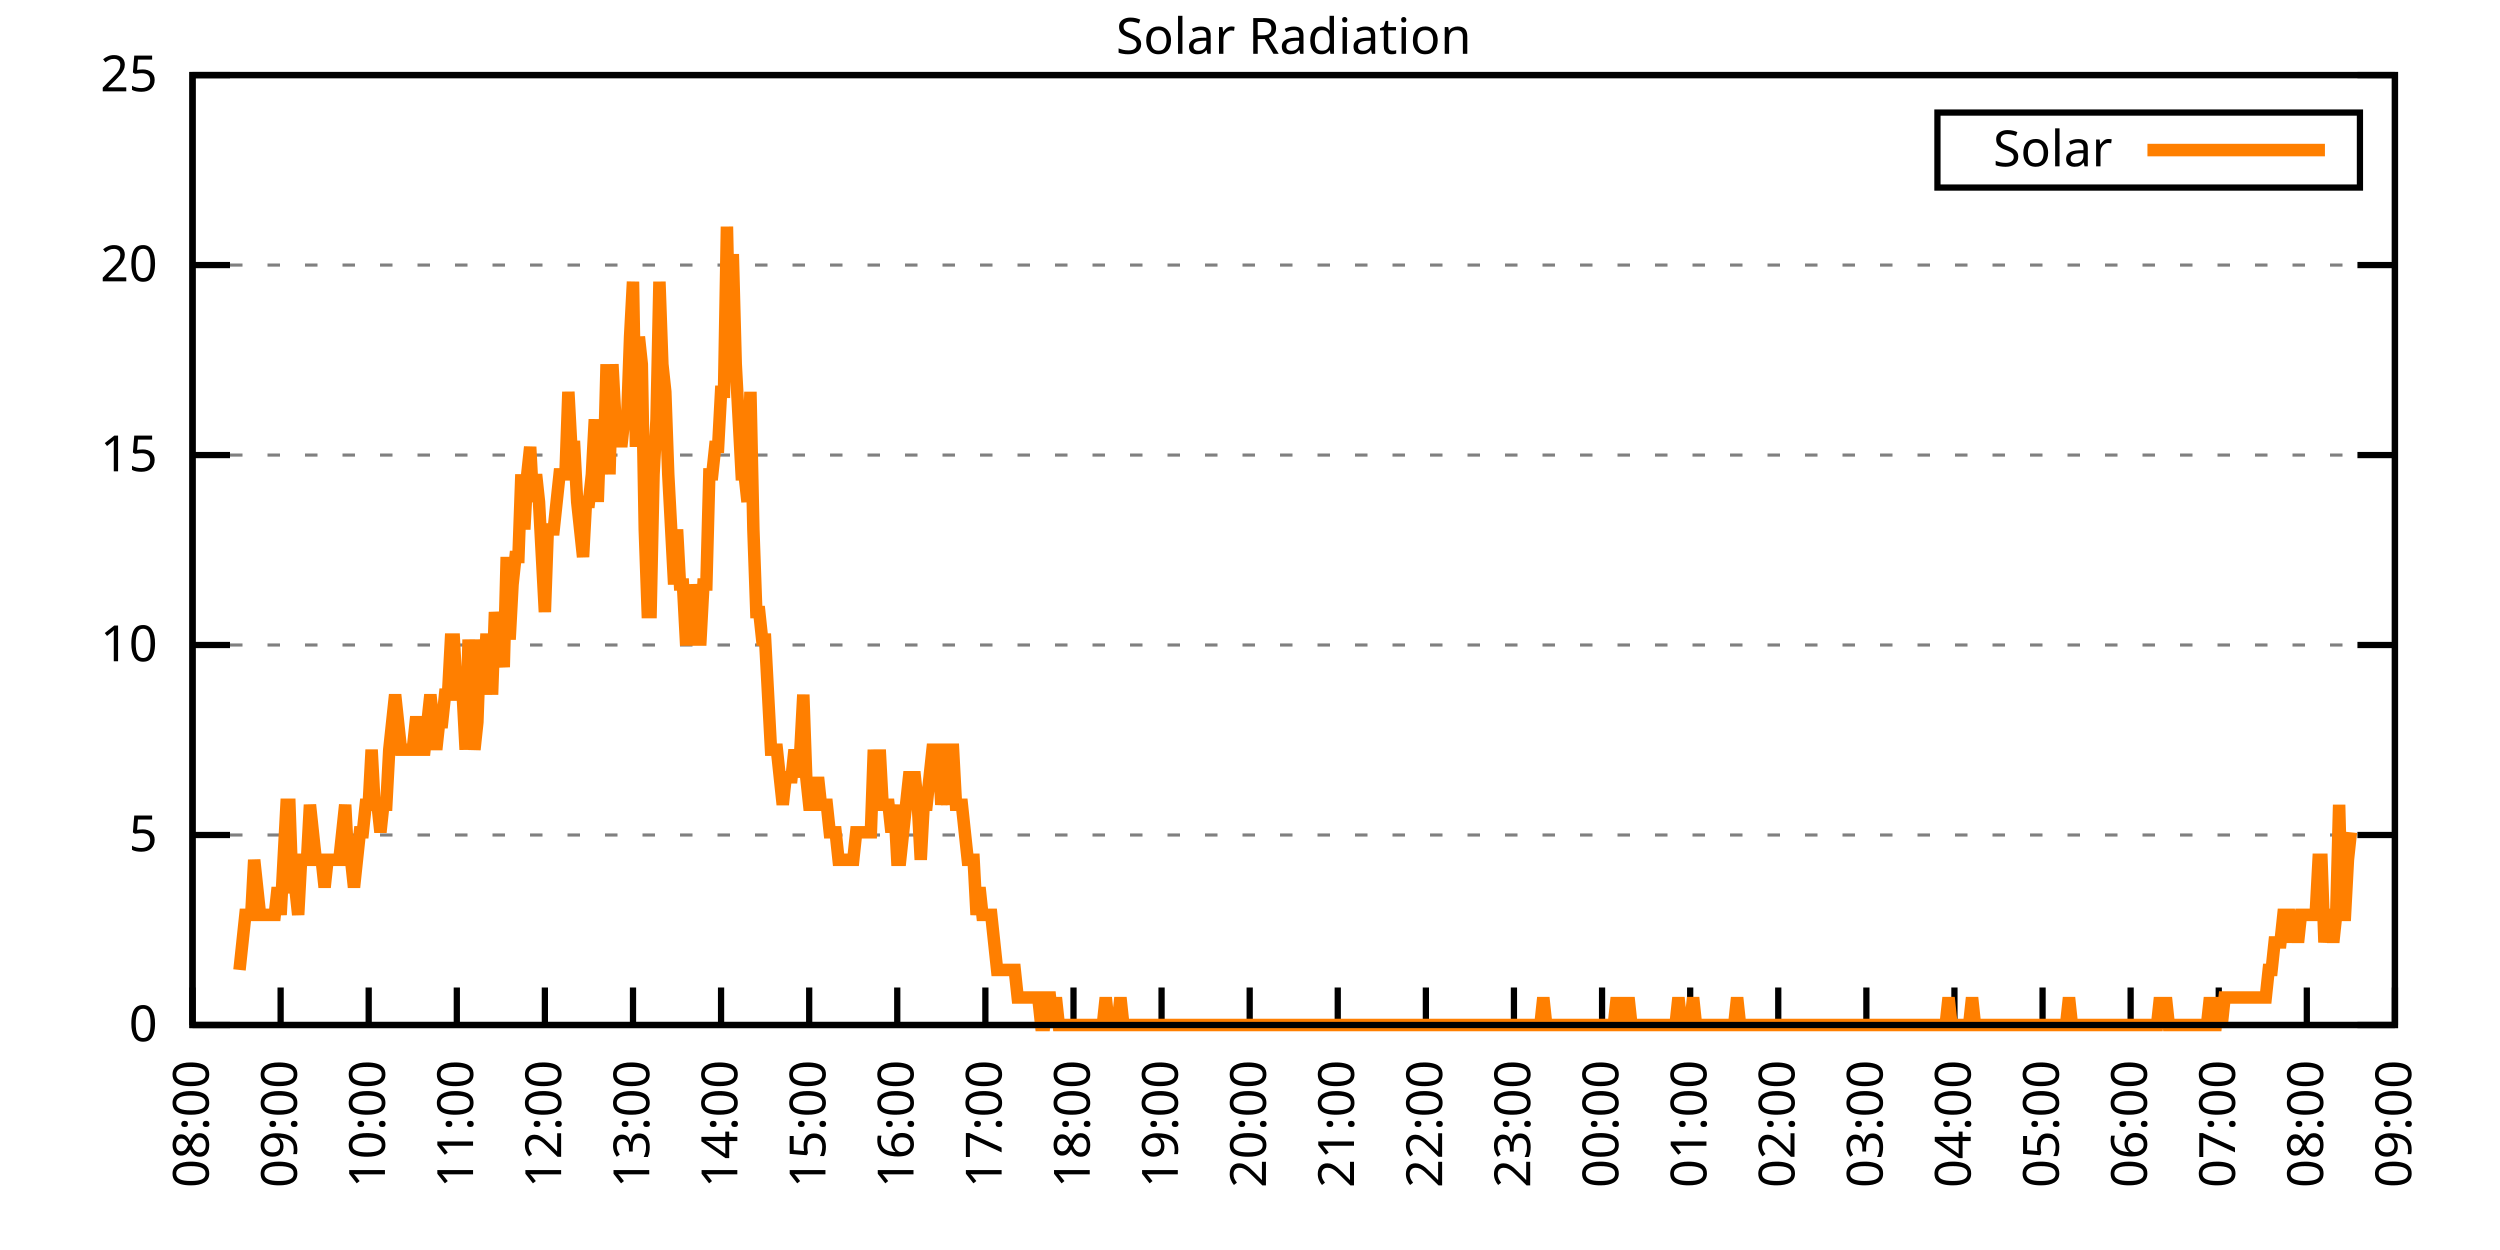
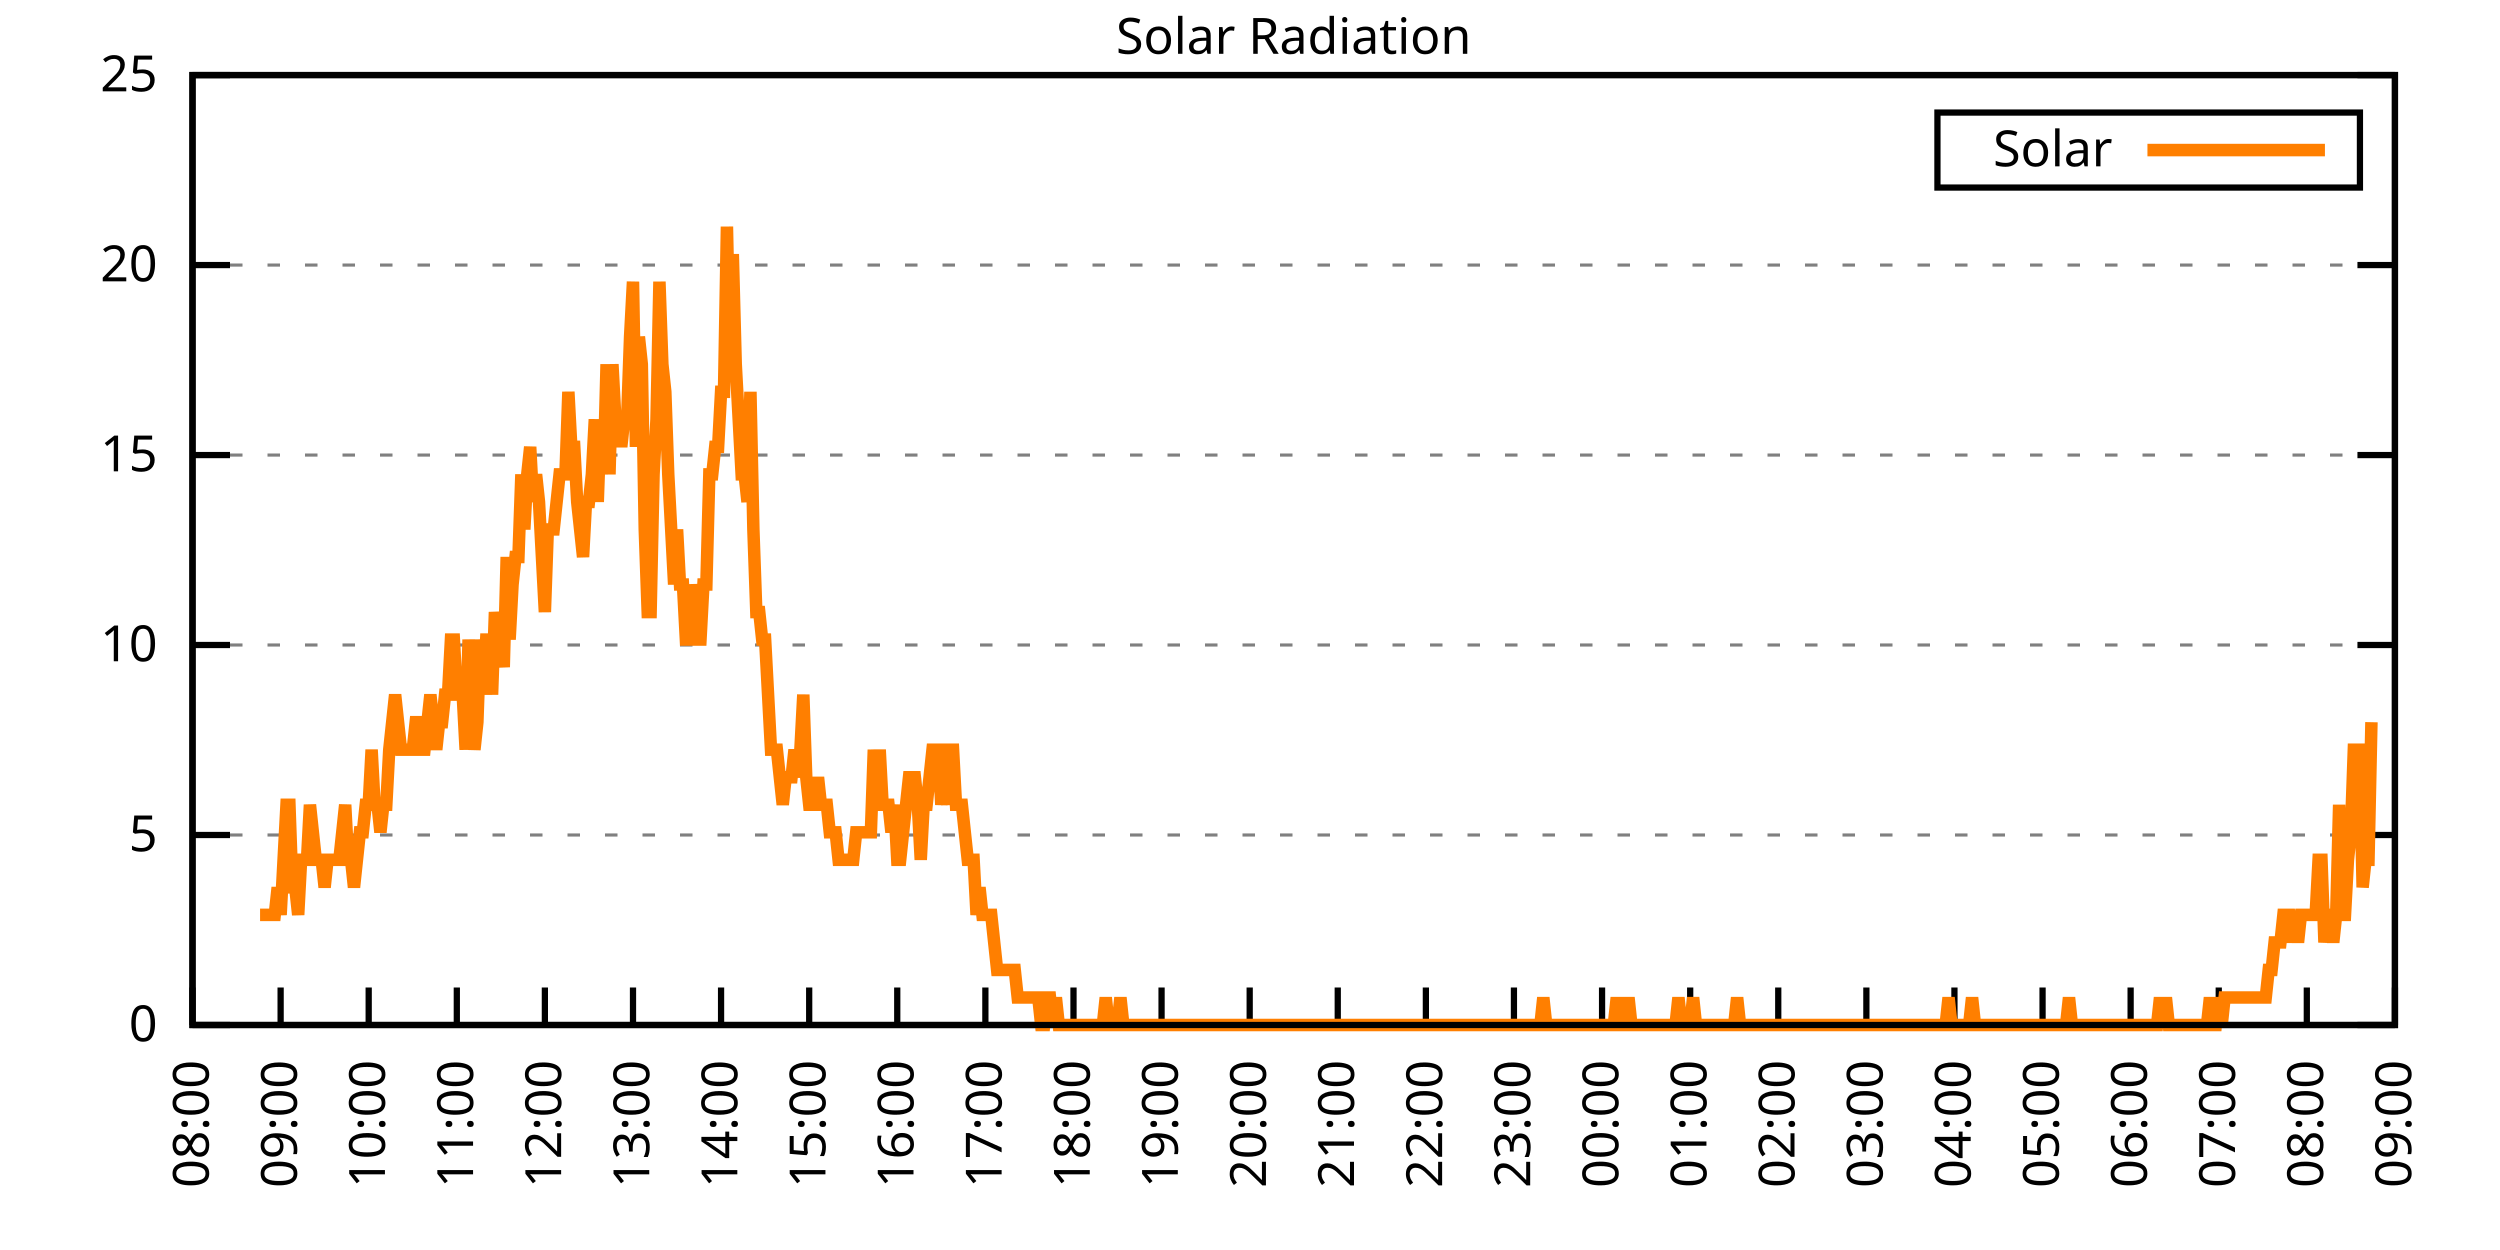
<svg xmlns="http://www.w3.org/2000/svg" xmlns:xlink="http://www.w3.org/1999/xlink" width="400" height="200" viewBox="0 0 400 200">
  <g id="gnuplot_canvas">
    <rect x="0" y="0" width="400" height="200" fill="none" />
    <defs>
      <circle id="gpDot" r="0.5" stroke-width="0.5" stroke="currentColor" />
      <path id="gpPt0" stroke-width="0.333" stroke="currentColor" d="M-1,0 h2 M0,-1 v2" />
      <path id="gpPt1" stroke-width="0.333" stroke="currentColor" d="M-1,-1 L1,1 M1,-1 L-1,1" />
      <path id="gpPt2" stroke-width="0.333" stroke="currentColor" d="M-1,0 L1,0 M0,-1 L0,1 M-1,-1 L1,1 M-1,1 L1,-1" />
      <rect id="gpPt3" stroke-width="0.333" stroke="currentColor" x="-1" y="-1" width="2" height="2" />
      <rect id="gpPt4" stroke-width="0.333" stroke="currentColor" fill="currentColor" x="-1" y="-1" width="2" height="2" />
      <circle id="gpPt5" stroke-width="0.333" stroke="currentColor" cx="0" cy="0" r="1" />
      <use xlink:href="#gpPt5" id="gpPt6" fill="currentColor" stroke="none" />
      <path id="gpPt7" stroke-width="0.333" stroke="currentColor" d="M0,-1.33 L-1.33,0.67 L1.33,0.67 z" />
      <use xlink:href="#gpPt7" id="gpPt8" fill="currentColor" stroke="none" />
      <use xlink:href="#gpPt7" id="gpPt9" stroke="currentColor" transform="rotate(180)" />
      <use xlink:href="#gpPt9" id="gpPt10" fill="currentColor" stroke="none" />
      <use xlink:href="#gpPt3" id="gpPt11" stroke="currentColor" transform="rotate(45)" />
      <use xlink:href="#gpPt11" id="gpPt12" fill="currentColor" stroke="none" />
      <path id="gpPt13" stroke-width="0.333" stroke="currentColor" d="M0,1.330 L1.265,0.411 L0.782,-1.067 L-0.782,-1.076 L-1.265,0.411 z" />
      <use xlink:href="#gpPt13" id="gpPt14" fill="currentColor" stroke="none" />
      <filter id="textbox" filterUnits="objectBoundingBox" x="0" y="0" height="1" width="1">
        <feFlood flood-color="white" flood-opacity="1" result="bgnd" />
        <feComposite in="SourceGraphic" in2="bgnd" operator="atop" />
      </filter>
      <filter id="greybox" filterUnits="objectBoundingBox" x="0" y="0" height="1" width="1">
        <feFlood flood-color="lightgrey" flood-opacity="1" result="grey" />
        <feComposite in="SourceGraphic" in2="grey" operator="atop" />
      </filter>
    </defs>
    <g fill="none" color="white" stroke="currentColor" stroke-width="1.00" stroke-linecap="butt" stroke-linejoin="miter">
</g>
    <g fill="none" color="black" stroke="currentColor" stroke-width="1.00" stroke-linecap="butt" stroke-linejoin="miter">
      <g stroke="none" shape-rendering="crispEdges">
        <polygon fill="rgb(255, 255, 255)" points="30.80,164.00 383.18,164.00 383.18,12.02 30.80,12.02 " />
      </g>
    </g>
    <g fill="none" color="black" stroke="currentColor" stroke-width="1.00" stroke-linecap="butt" stroke-linejoin="miter">
</g>
    <g fill="none" color="black" stroke="black" stroke-width="0.50" stroke-linecap="butt" stroke-linejoin="miter">
</g>
    <g fill="none" color="gray" stroke="currentColor" stroke-width="0.50" stroke-linecap="butt" stroke-linejoin="miter">
      <path stroke="gray" stroke-dasharray="2,4" class="gridline" d="M30.80,164.00 L383.19,164.00  " />
    </g>
    <g fill="none" color="gray" stroke="gray" stroke-width="1.00" stroke-linecap="butt" stroke-linejoin="miter">
</g>
    <g fill="none" color="black" stroke="currentColor" stroke-width="1.00" stroke-linecap="butt" stroke-linejoin="miter">
      <path stroke="black" d="M30.80,164.00 L36.80,164.00 M383.19,164.00 L377.19,164.00  " />
      <g transform="translate(25.20,166.60)" stroke="none" fill="black" font-family="Sans" font-size="8.00" text-anchor="end">
        <text>
          <tspan font-family="Sans"> 0</tspan>
        </text>
      </g>
    </g>
    <g fill="none" color="black" stroke="currentColor" stroke-width="1.00" stroke-linecap="butt" stroke-linejoin="miter">
</g>
    <g fill="none" color="black" stroke="black" stroke-width="0.50" stroke-linecap="butt" stroke-linejoin="miter">
</g>
    <g fill="none" color="gray" stroke="currentColor" stroke-width="0.50" stroke-linecap="butt" stroke-linejoin="miter">
      <path stroke="gray" stroke-dasharray="2,4" class="gridline" d="M30.80,133.60 L383.19,133.60  " />
    </g>
    <g fill="none" color="gray" stroke="gray" stroke-width="1.00" stroke-linecap="butt" stroke-linejoin="miter">
</g>
    <g fill="none" color="black" stroke="currentColor" stroke-width="1.00" stroke-linecap="butt" stroke-linejoin="miter">
      <path stroke="black" d="M30.80,133.60 L36.80,133.60 M383.19,133.60 L377.19,133.60  " />
      <g transform="translate(25.20,136.20)" stroke="none" fill="black" font-family="Sans" font-size="8.00" text-anchor="end">
        <text>
          <tspan font-family="Sans"> 5</tspan>
        </text>
      </g>
    </g>
    <g fill="none" color="black" stroke="currentColor" stroke-width="1.00" stroke-linecap="butt" stroke-linejoin="miter">
</g>
    <g fill="none" color="black" stroke="black" stroke-width="0.50" stroke-linecap="butt" stroke-linejoin="miter">
</g>
    <g fill="none" color="gray" stroke="currentColor" stroke-width="0.50" stroke-linecap="butt" stroke-linejoin="miter">
      <path stroke="gray" stroke-dasharray="2,4" class="gridline" d="M30.80,103.20 L383.19,103.20  " />
    </g>
    <g fill="none" color="gray" stroke="gray" stroke-width="1.00" stroke-linecap="butt" stroke-linejoin="miter">
</g>
    <g fill="none" color="black" stroke="currentColor" stroke-width="1.00" stroke-linecap="butt" stroke-linejoin="miter">
      <path stroke="black" d="M30.80,103.20 L36.80,103.20 M383.19,103.20 L377.19,103.20  " />
      <g transform="translate(25.20,105.80)" stroke="none" fill="black" font-family="Sans" font-size="8.00" text-anchor="end">
        <text>
          <tspan font-family="Sans"> 10</tspan>
        </text>
      </g>
    </g>
    <g fill="none" color="black" stroke="currentColor" stroke-width="1.00" stroke-linecap="butt" stroke-linejoin="miter">
</g>
    <g fill="none" color="black" stroke="black" stroke-width="0.50" stroke-linecap="butt" stroke-linejoin="miter">
</g>
    <g fill="none" color="gray" stroke="currentColor" stroke-width="0.50" stroke-linecap="butt" stroke-linejoin="miter">
      <path stroke="gray" stroke-dasharray="2,4" class="gridline" d="M30.80,72.81 L383.19,72.81  " />
    </g>
    <g fill="none" color="gray" stroke="gray" stroke-width="1.00" stroke-linecap="butt" stroke-linejoin="miter">
</g>
    <g fill="none" color="black" stroke="currentColor" stroke-width="1.00" stroke-linecap="butt" stroke-linejoin="miter">
      <path stroke="black" d="M30.80,72.81 L36.80,72.81 M383.19,72.81 L377.19,72.81  " />
      <g transform="translate(25.20,75.41)" stroke="none" fill="black" font-family="Sans" font-size="8.00" text-anchor="end">
        <text>
          <tspan font-family="Sans"> 15</tspan>
        </text>
      </g>
    </g>
    <g fill="none" color="black" stroke="currentColor" stroke-width="1.00" stroke-linecap="butt" stroke-linejoin="miter">
</g>
    <g fill="none" color="black" stroke="black" stroke-width="0.50" stroke-linecap="butt" stroke-linejoin="miter">
</g>
    <g fill="none" color="gray" stroke="currentColor" stroke-width="0.50" stroke-linecap="butt" stroke-linejoin="miter">
      <path stroke="gray" stroke-dasharray="2,4" class="gridline" d="M30.80,42.41 L383.19,42.41  " />
    </g>
    <g fill="none" color="gray" stroke="gray" stroke-width="1.00" stroke-linecap="butt" stroke-linejoin="miter">
</g>
    <g fill="none" color="black" stroke="currentColor" stroke-width="1.00" stroke-linecap="butt" stroke-linejoin="miter">
      <path stroke="black" d="M30.80,42.41 L36.80,42.41 M383.19,42.41 L377.19,42.41  " />
      <g transform="translate(25.20,45.01)" stroke="none" fill="black" font-family="Sans" font-size="8.00" text-anchor="end">
        <text>
          <tspan font-family="Sans"> 20</tspan>
        </text>
      </g>
    </g>
    <g fill="none" color="black" stroke="currentColor" stroke-width="1.00" stroke-linecap="butt" stroke-linejoin="miter">
</g>
    <g fill="none" color="black" stroke="black" stroke-width="0.50" stroke-linecap="butt" stroke-linejoin="miter">
</g>
    <g fill="none" color="gray" stroke="currentColor" stroke-width="0.50" stroke-linecap="butt" stroke-linejoin="miter">
      <path stroke="gray" stroke-dasharray="2,4" class="gridline" d="M30.80,12.01 L383.19,12.01  " />
    </g>
    <g fill="none" color="gray" stroke="gray" stroke-width="1.00" stroke-linecap="butt" stroke-linejoin="miter">
</g>
    <g fill="none" color="black" stroke="currentColor" stroke-width="1.00" stroke-linecap="butt" stroke-linejoin="miter">
      <path stroke="black" d="M30.80,12.01 L36.80,12.01 M383.19,12.01 L377.19,12.01  " />
      <g transform="translate(25.20,14.61)" stroke="none" fill="black" font-family="Sans" font-size="8.00" text-anchor="end">
        <text>
          <tspan font-family="Sans"> 25</tspan>
        </text>
      </g>
    </g>
    <g fill="none" color="black" stroke="currentColor" stroke-width="1.00" stroke-linecap="butt" stroke-linejoin="miter">
      <path stroke="black" d="M30.80,164.00 L30.80,158.00  " />
      <g transform="translate(33.40,169.60) rotate(270.00)" stroke="none" fill="black" font-family="Sans" font-size="8.00" text-anchor="end">
        <text>
          <tspan font-family="Sans">08:00</tspan>
        </text>
      </g>
    </g>
    <g fill="none" color="black" stroke="currentColor" stroke-width="1.00" stroke-linecap="butt" stroke-linejoin="miter">
      <path stroke="black" d="M44.90,164.00 L44.90,158.00  " />
      <g transform="translate(47.50,169.60) rotate(270.00)" stroke="none" fill="black" font-family="Sans" font-size="8.00" text-anchor="end">
        <text>
          <tspan font-family="Sans">09:00</tspan>
        </text>
      </g>
    </g>
    <g fill="none" color="black" stroke="currentColor" stroke-width="1.00" stroke-linecap="butt" stroke-linejoin="miter">
      <path stroke="black" d="M58.99,164.00 L58.99,158.00  " />
      <g transform="translate(61.59,169.60) rotate(270.00)" stroke="none" fill="black" font-family="Sans" font-size="8.00" text-anchor="end">
        <text>
          <tspan font-family="Sans">10:00</tspan>
        </text>
      </g>
    </g>
    <g fill="none" color="black" stroke="currentColor" stroke-width="1.00" stroke-linecap="butt" stroke-linejoin="miter">
      <path stroke="black" d="M73.09,164.00 L73.09,158.00  " />
      <g transform="translate(75.69,169.60) rotate(270.00)" stroke="none" fill="black" font-family="Sans" font-size="8.00" text-anchor="end">
        <text>
          <tspan font-family="Sans">11:00</tspan>
        </text>
      </g>
    </g>
    <g fill="none" color="black" stroke="currentColor" stroke-width="1.00" stroke-linecap="butt" stroke-linejoin="miter">
      <path stroke="black" d="M87.18,164.00 L87.18,158.00  " />
      <g transform="translate(89.78,169.60) rotate(270.00)" stroke="none" fill="black" font-family="Sans" font-size="8.00" text-anchor="end">
        <text>
          <tspan font-family="Sans">12:00</tspan>
        </text>
      </g>
    </g>
    <g fill="none" color="black" stroke="currentColor" stroke-width="1.00" stroke-linecap="butt" stroke-linejoin="miter">
      <path stroke="black" d="M101.28,164.00 L101.28,158.00  " />
      <g transform="translate(103.88,169.60) rotate(270.00)" stroke="none" fill="black" font-family="Sans" font-size="8.00" text-anchor="end">
        <text>
          <tspan font-family="Sans">13:00</tspan>
        </text>
      </g>
    </g>
    <g fill="none" color="black" stroke="currentColor" stroke-width="1.00" stroke-linecap="butt" stroke-linejoin="miter">
      <path stroke="black" d="M115.37,164.00 L115.37,158.00  " />
      <g transform="translate(117.97,169.60) rotate(270.00)" stroke="none" fill="black" font-family="Sans" font-size="8.00" text-anchor="end">
        <text>
          <tspan font-family="Sans">14:00</tspan>
        </text>
      </g>
    </g>
    <g fill="none" color="black" stroke="currentColor" stroke-width="1.00" stroke-linecap="butt" stroke-linejoin="miter">
      <path stroke="black" d="M129.47,164.00 L129.47,158.00  " />
      <g transform="translate(132.07,169.60) rotate(270.00)" stroke="none" fill="black" font-family="Sans" font-size="8.00" text-anchor="end">
        <text>
          <tspan font-family="Sans">15:00</tspan>
        </text>
      </g>
    </g>
    <g fill="none" color="black" stroke="currentColor" stroke-width="1.00" stroke-linecap="butt" stroke-linejoin="miter">
      <path stroke="black" d="M143.56,164.00 L143.56,158.00  " />
      <g transform="translate(146.16,169.60) rotate(270.00)" stroke="none" fill="black" font-family="Sans" font-size="8.00" text-anchor="end">
        <text>
          <tspan font-family="Sans">16:00</tspan>
        </text>
      </g>
    </g>
    <g fill="none" color="black" stroke="currentColor" stroke-width="1.00" stroke-linecap="butt" stroke-linejoin="miter">
      <path stroke="black" d="M157.66,164.00 L157.66,158.00  " />
      <g transform="translate(160.26,169.60) rotate(270.00)" stroke="none" fill="black" font-family="Sans" font-size="8.00" text-anchor="end">
        <text>
          <tspan font-family="Sans">17:00</tspan>
        </text>
      </g>
    </g>
    <g fill="none" color="black" stroke="currentColor" stroke-width="1.00" stroke-linecap="butt" stroke-linejoin="miter">
      <path stroke="black" d="M171.76,164.00 L171.76,158.00  " />
      <g transform="translate(174.36,169.60) rotate(270.00)" stroke="none" fill="black" font-family="Sans" font-size="8.00" text-anchor="end">
        <text>
          <tspan font-family="Sans">18:00</tspan>
        </text>
      </g>
    </g>
    <g fill="none" color="black" stroke="currentColor" stroke-width="1.00" stroke-linecap="butt" stroke-linejoin="miter">
      <path stroke="black" d="M185.85,164.00 L185.85,158.00  " />
      <g transform="translate(188.45,169.60) rotate(270.00)" stroke="none" fill="black" font-family="Sans" font-size="8.00" text-anchor="end">
        <text>
          <tspan font-family="Sans">19:00</tspan>
        </text>
      </g>
    </g>
    <g fill="none" color="black" stroke="currentColor" stroke-width="1.00" stroke-linecap="butt" stroke-linejoin="miter">
      <path stroke="black" d="M199.95,164.00 L199.95,158.00  " />
      <g transform="translate(202.55,169.60) rotate(270.00)" stroke="none" fill="black" font-family="Sans" font-size="8.00" text-anchor="end">
        <text>
          <tspan font-family="Sans">20:00</tspan>
        </text>
      </g>
    </g>
    <g fill="none" color="black" stroke="currentColor" stroke-width="1.00" stroke-linecap="butt" stroke-linejoin="miter">
      <path stroke="black" d="M214.04,164.00 L214.04,158.00  " />
      <g transform="translate(216.64,169.60) rotate(270.00)" stroke="none" fill="black" font-family="Sans" font-size="8.00" text-anchor="end">
        <text>
          <tspan font-family="Sans">21:00</tspan>
        </text>
      </g>
    </g>
    <g fill="none" color="black" stroke="currentColor" stroke-width="1.00" stroke-linecap="butt" stroke-linejoin="miter">
      <path stroke="black" d="M228.14,164.00 L228.14,158.00  " />
      <g transform="translate(230.74,169.60) rotate(270.00)" stroke="none" fill="black" font-family="Sans" font-size="8.00" text-anchor="end">
        <text>
          <tspan font-family="Sans">22:00</tspan>
        </text>
      </g>
    </g>
    <g fill="none" color="black" stroke="currentColor" stroke-width="1.00" stroke-linecap="butt" stroke-linejoin="miter">
      <path stroke="black" d="M242.23,164.00 L242.23,158.00  " />
      <g transform="translate(244.83,169.60) rotate(270.00)" stroke="none" fill="black" font-family="Sans" font-size="8.00" text-anchor="end">
        <text>
          <tspan font-family="Sans">23:00</tspan>
        </text>
      </g>
    </g>
    <g fill="none" color="black" stroke="currentColor" stroke-width="1.00" stroke-linecap="butt" stroke-linejoin="miter">
      <path stroke="black" d="M256.33,164.00 L256.33,158.00  " />
      <g transform="translate(258.93,169.60) rotate(270.00)" stroke="none" fill="black" font-family="Sans" font-size="8.00" text-anchor="end">
        <text>
          <tspan font-family="Sans">00:00</tspan>
        </text>
      </g>
    </g>
    <g fill="none" color="black" stroke="currentColor" stroke-width="1.00" stroke-linecap="butt" stroke-linejoin="miter">
      <path stroke="black" d="M270.43,164.00 L270.43,158.00  " />
      <g transform="translate(273.03,169.60) rotate(270.00)" stroke="none" fill="black" font-family="Sans" font-size="8.00" text-anchor="end">
        <text>
          <tspan font-family="Sans">01:00</tspan>
        </text>
      </g>
    </g>
    <g fill="none" color="black" stroke="currentColor" stroke-width="1.00" stroke-linecap="butt" stroke-linejoin="miter">
      <path stroke="black" d="M284.52,164.00 L284.52,158.00  " />
      <g transform="translate(287.12,169.60) rotate(270.00)" stroke="none" fill="black" font-family="Sans" font-size="8.00" text-anchor="end">
        <text>
          <tspan font-family="Sans">02:00</tspan>
        </text>
      </g>
    </g>
    <g fill="none" color="black" stroke="currentColor" stroke-width="1.00" stroke-linecap="butt" stroke-linejoin="miter">
      <path stroke="black" d="M298.62,164.00 L298.62,158.00  " />
      <g transform="translate(301.22,169.60) rotate(270.00)" stroke="none" fill="black" font-family="Sans" font-size="8.00" text-anchor="end">
        <text>
          <tspan font-family="Sans">03:00</tspan>
        </text>
      </g>
    </g>
    <g fill="none" color="black" stroke="currentColor" stroke-width="1.00" stroke-linecap="butt" stroke-linejoin="miter">
      <path stroke="black" d="M312.71,164.00 L312.71,158.00  " />
      <g transform="translate(315.31,169.60) rotate(270.00)" stroke="none" fill="black" font-family="Sans" font-size="8.00" text-anchor="end">
        <text>
          <tspan font-family="Sans">04:00</tspan>
        </text>
      </g>
    </g>
    <g fill="none" color="black" stroke="currentColor" stroke-width="1.00" stroke-linecap="butt" stroke-linejoin="miter">
      <path stroke="black" d="M326.81,164.00 L326.81,158.00  " />
      <g transform="translate(329.41,169.60) rotate(270.00)" stroke="none" fill="black" font-family="Sans" font-size="8.00" text-anchor="end">
        <text>
          <tspan font-family="Sans">05:00</tspan>
        </text>
      </g>
    </g>
    <g fill="none" color="black" stroke="currentColor" stroke-width="1.00" stroke-linecap="butt" stroke-linejoin="miter">
      <path stroke="black" d="M340.90,164.00 L340.90,158.00  " />
      <g transform="translate(343.50,169.60) rotate(270.00)" stroke="none" fill="black" font-family="Sans" font-size="8.00" text-anchor="end">
        <text>
          <tspan font-family="Sans">06:00</tspan>
        </text>
      </g>
    </g>
    <g fill="none" color="black" stroke="currentColor" stroke-width="1.00" stroke-linecap="butt" stroke-linejoin="miter">
      <path stroke="black" d="M355.00,164.00 L355.00,158.00  " />
      <g transform="translate(357.60,169.60) rotate(270.00)" stroke="none" fill="black" font-family="Sans" font-size="8.00" text-anchor="end">
        <text>
          <tspan font-family="Sans">07:00</tspan>
        </text>
      </g>
    </g>
    <g fill="none" color="black" stroke="currentColor" stroke-width="1.00" stroke-linecap="butt" stroke-linejoin="miter">
      <path stroke="black" d="M369.09,164.00 L369.09,158.00  " />
      <g transform="translate(371.69,169.60) rotate(270.00)" stroke="none" fill="black" font-family="Sans" font-size="8.00" text-anchor="end">
        <text>
          <tspan font-family="Sans">08:00</tspan>
        </text>
      </g>
    </g>
    <g fill="none" color="black" stroke="currentColor" stroke-width="1.00" stroke-linecap="butt" stroke-linejoin="miter">
      <path stroke="black" d="M383.19,164.00 L383.19,158.00  " />
      <g transform="translate(385.79,169.60) rotate(270.00)" stroke="none" fill="black" font-family="Sans" font-size="8.00" text-anchor="end">
        <text>
          <tspan font-family="Sans">09:00</tspan>
        </text>
      </g>
    </g>
    <g fill="none" color="black" stroke="currentColor" stroke-width="1.00" stroke-linecap="butt" stroke-linejoin="miter">
</g>
    <g fill="none" color="black" stroke="currentColor" stroke-width="1.00" stroke-linecap="butt" stroke-linejoin="miter">
      <path stroke="black" d="M30.80,12.01 L30.80,164.00 L383.19,164.00 L383.19,12.01 L30.80,12.01 Z  " />
    </g>
    <g fill="none" color="black" stroke="currentColor" stroke-width="1.00" stroke-linecap="butt" stroke-linejoin="miter">
</g>
    <g fill="none" color="black" stroke="currentColor" stroke-width="1.00" stroke-linecap="butt" stroke-linejoin="miter">
      <path stroke="black" d="M309.99,30.01 L309.99,18.01 L377.59,18.01 L377.59,30.01 L309.99,30.01 Z  " />
    </g>
    <g id="Solar_Radiation_plot_1">
      <g fill="none" color="white" stroke="black" stroke-width="2.00" stroke-linecap="butt" stroke-linejoin="miter">
</g>
      <g fill="none" color="black" stroke="currentColor" stroke-width="2.00" stroke-linecap="butt" stroke-linejoin="miter">
        <g transform="translate(337.99,26.61)" stroke="none" fill="black" font-family="Sans" font-size="8.00" text-anchor="end">
          <text>
            <tspan font-family="Sans">Solar</tspan>
          </text>
        </g>
      </g>
      <g fill="none" color="black" stroke="currentColor" stroke-width="2.00" stroke-linecap="butt" stroke-linejoin="miter">
-         <path stroke="rgb(255, 127,   0)" d="M343.59,24.01 L371.99,24.01 M38.32,155.19 L38.79,150.79 L39.26,146.38 L39.73,146.38 L40.20,146.38 L40.67,137.57   L41.14,141.98 L41.61,146.38 L42.08,146.38 L42.55,146.38 L43.02,146.38 L43.49,146.38 L43.96,146.38 L44.43,141.98   L44.90,146.38 L45.37,137.57 L45.84,128.76 L46.31,128.76 L46.78,141.98 L47.24,141.98 L47.71,146.38 L48.18,137.57   L48.65,137.57 L49.12,137.57 L49.59,128.76 L50.06,133.17 L50.53,137.57 L51.00,137.57 L51.47,137.57 L51.94,141.98   L52.41,137.57 L52.88,137.57 L53.35,137.57 L53.82,137.57 L54.29,137.57 L54.76,133.17 L55.23,128.76 L55.70,137.57   L56.17,137.57 L56.64,141.98 L57.11,137.57 L57.58,133.17 L58.05,133.17 L58.52,128.76 L58.99,128.76 L59.46,119.95   L59.93,128.76 L60.40,128.76 L60.87,133.17 L61.34,128.76 L61.81,128.76 L62.28,119.95 L62.75,115.55 L63.22,111.14   L63.69,115.55 L64.16,119.95 L64.63,119.95 L65.10,119.95 L65.57,119.95 L66.04,119.95 L66.51,115.55 L66.98,115.55   L67.45,119.95 L67.92,119.95 L68.39,115.55 L68.86,111.14 L69.33,115.55 L69.80,119.95 L70.27,115.55 L70.74,115.55   L71.21,111.14 L71.68,111.14 L72.15,102.33 L72.62,102.33 L73.09,111.14 L73.56,111.14 L74.03,111.14 L74.50,119.95   L74.97,102.33 L75.44,111.14 L75.91,119.95 L76.38,115.55 L76.85,102.33 L77.32,111.14 L77.79,102.33 L78.26,102.33   L78.73,111.14 L79.19,97.93 L79.66,102.33 L80.13,102.33 L80.60,106.74 L81.07,89.12 L81.54,102.33 L82.01,93.52   L82.48,89.12 L82.95,89.12 L83.42,75.90 L83.89,84.71 L84.36,75.90 L84.83,71.50 L85.30,80.31 L85.77,75.90   L86.24,80.31 L86.71,89.12 L87.18,97.93 L87.65,84.71 L88.12,84.71 L88.59,84.71 L89.06,80.31 L89.53,75.90   L90.00,75.90 L90.47,75.90 L90.94,62.69 L91.41,71.50 L91.88,71.50 L92.35,80.31 L92.82,84.71 L93.29,89.12   L93.76,80.31 L94.23,80.31 L94.70,75.90 L95.17,67.09 L95.64,80.31 L96.11,67.09 L96.58,75.90 L97.05,58.28   L97.52,75.90 L97.99,58.28 L98.46,67.09 L98.93,67.09 L99.40,71.50 L99.87,67.09 L100.34,67.09 L100.81,53.88   L101.28,45.07 L101.75,71.50 L102.22,53.88 L102.69,58.28 L103.16,84.71 L103.63,97.93 L104.10,97.93 L104.57,75.90   L105.04,67.09 L105.51,45.07 L105.98,58.28 L106.45,62.69 L106.92,75.90 L107.39,84.71 L107.86,93.52 L108.33,84.71   L108.80,93.52 L109.27,93.52 L109.74,102.33 L110.21,102.33 L110.68,93.52 L111.14,97.93 L111.61,102.33 L112.08,102.33   L112.55,93.52 L113.02,93.52 L113.49,75.90 L113.96,75.90 L114.43,71.50 L114.90,71.50 L115.37,62.69 L115.84,62.69   L116.31,36.26 L116.78,58.28 L117.25,40.66 L117.72,58.28 L118.19,67.09 L118.66,75.90 L119.13,75.90 L119.60,80.31   L120.07,62.69 L120.54,84.71 L121.01,97.93 L121.48,97.93 L121.95,102.33 L122.42,102.33 L122.89,111.14 L123.36,119.95   L123.83,119.95 L124.30,119.95 L124.77,124.36 L125.24,128.76 L125.71,124.36 L126.18,124.36 L126.65,124.36 L127.12,119.95   L127.59,124.36 L128.06,119.95 L128.53,111.14 L129.00,124.36 L129.47,128.76 L129.94,128.76 L130.41,128.76 L130.88,124.36   L131.35,128.76 L131.82,128.76 L132.29,128.76 L132.76,133.17 L133.23,133.17 L133.70,133.17 L134.17,137.57 L134.64,137.57   L135.11,137.57 L135.58,137.57 L136.05,137.57 L136.52,137.57 L136.99,133.17 L137.46,133.17 L137.93,133.17 L138.40,133.17   L138.87,133.17 L139.34,133.17 L139.81,119.95 L140.28,128.76 L140.75,119.95 L141.22,128.76 L141.69,128.76 L142.16,128.76   L142.63,133.17 L143.09,128.76 L143.56,137.57 L144.03,137.57 L144.50,133.17 L144.97,128.76 L145.44,124.36 L145.91,124.36   L146.38,124.36 L146.85,128.76 L147.32,137.57 L147.79,128.76 L148.26,128.76 L148.73,124.36 L149.20,119.95 L149.67,119.95   L150.14,119.95 L150.61,128.76 L151.08,124.36 L151.55,128.76 L152.02,119.95 L152.49,119.95 L152.96,128.76 L153.43,128.76   L153.90,128.76 L154.37,133.17 L154.84,137.57 L155.31,137.57 L155.78,137.57 L156.25,146.38 L156.72,141.98 L157.19,146.38   L157.66,146.38 L158.13,146.38 L158.60,146.38 L159.07,150.79 L159.54,155.19 L160.01,155.19 L160.48,155.19 L160.95,155.19   L161.42,155.19 L161.89,155.19 L162.36,155.19 L162.83,159.60 L163.30,159.60 L163.77,159.60 L164.24,159.60 L164.71,159.60   L165.18,159.60 L165.65,159.60 L166.12,159.60 L166.59,164.00 L167.06,164.00 L167.53,159.60 L168.00,159.60 L168.47,164.00   L168.94,159.60 L169.41,164.00 L169.88,164.00 L170.35,164.00 L170.82,164.00 L171.29,164.00 L171.76,164.00 L172.23,164.00   L172.70,164.00 L173.17,164.00 L173.64,164.00 L174.11,164.00 L174.58,164.00 L175.04,164.00 L175.51,164.00 L175.98,164.00   L176.45,164.00 L176.92,159.60 L177.39,164.00 L177.86,164.00 L178.33,164.00 L178.80,164.00 L179.27,159.60 L179.74,164.00   L180.21,164.00 L180.68,164.00 L181.15,164.00 L181.62,164.00 L182.09,164.00 L182.56,164.00 L183.03,164.00 L183.50,164.00   L183.97,164.00 L184.44,164.00 L184.91,164.00 L185.38,164.00 L185.85,164.00 L186.32,164.00 L186.79,164.00 L187.26,164.00   L187.73,164.00 L188.20,164.00 L188.67,164.00 L189.14,164.00 L189.61,164.00 L190.08,164.00 L190.55,164.00 L191.02,164.00   L191.49,164.00 L191.96,164.00 L192.43,164.00 L192.90,164.00 L193.37,164.00 L193.84,164.00 L194.31,164.00 L194.78,164.00   L195.25,164.00 L195.72,164.00 L196.19,164.00 L196.66,164.00 L197.13,164.00 L197.60,164.00 L198.07,164.00 L198.54,164.00   L199.01,164.00 L199.48,164.00 L199.95,164.00 L200.42,164.00 L200.89,164.00 L201.36,164.00 L201.83,164.00 L202.30,164.00   L202.77,164.00 L203.24,164.00 L203.71,164.00 L204.18,164.00 L204.65,164.00 L205.12,164.00 L205.59,164.00 L206.06,164.00   L206.53,164.00 L207.00,164.00 L207.46,164.00 L207.93,164.00 L208.40,164.00 L208.87,164.00 L209.34,164.00 L209.81,164.00   L210.28,164.00 L210.75,164.00 L211.22,164.00 L211.69,164.00 L212.16,164.00 L212.63,164.00 L213.10,164.00 L213.57,164.00   L214.04,164.00 L214.51,164.00 L214.98,164.00 L215.45,164.00 L215.92,164.00 L216.39,164.00 L216.86,164.00 L217.33,164.00   L217.80,164.00 L218.27,164.00 L218.74,164.00 L219.21,164.00 L219.68,164.00 L220.15,164.00 L220.62,164.00 L221.09,164.00   L221.56,164.00 L222.03,164.00 L222.50,164.00 L222.97,164.00 L223.44,164.00 L223.91,164.00 L224.38,164.00 L224.85,164.00   L225.32,164.00 L225.79,164.00 L226.26,164.00 L226.73,164.00 L227.20,164.00 L227.67,164.00 L228.14,164.00 L228.61,164.00   L229.08,164.00 L229.55,164.00 L230.02,164.00 L230.49,164.00 L230.96,164.00 L231.43,164.00 L231.90,164.00 L232.37,164.00   L232.84,164.00 L233.31,164.00 L233.78,164.00 L234.25,164.00 L234.72,164.00 L235.19,164.00 L235.66,164.00 L236.13,164.00   L236.60,164.00 L237.07,164.00 L237.54,164.00 L238.01,164.00 L238.48,164.00 L238.95,164.00 L239.41,164.00 L239.88,164.00   L240.35,164.00 L240.82,164.00 L241.29,164.00 L241.76,164.00 L242.23,164.00 L242.70,164.00 L243.17,164.00 L243.64,164.00   L244.11,164.00 L244.58,164.00 L245.05,164.00 L245.52,164.00 L245.99,164.00 L246.46,164.00 L246.93,159.60 L247.40,164.00   L247.87,164.00 L248.34,164.00 L248.81,164.00 L249.28,164.00 L249.75,164.00 L250.22,164.00 L250.69,164.00 L251.16,164.00   L251.63,164.00 L252.10,164.00 L252.57,164.00 L253.04,164.00 L253.51,164.00 L253.98,164.00 L254.45,164.00 L254.92,164.00   L255.39,164.00 L255.86,164.00 L256.33,164.00 L256.80,164.00 L257.27,164.00 L257.74,164.00 L258.21,164.00 L258.68,159.60   L259.15,164.00 L259.62,164.00 L260.09,164.00 L260.56,159.60 L261.03,164.00 L261.50,164.00 L261.97,164.00 L262.44,164.00   L262.91,164.00 L263.38,164.00 L263.85,164.00 L264.32,164.00 L264.79,164.00 L265.26,164.00 L265.73,164.00 L266.20,164.00   L266.67,164.00 L267.14,164.00 L267.61,164.00 L268.08,164.00 L268.55,159.60 L269.02,164.00 L269.49,164.00 L269.96,164.00   L270.43,164.00 L270.90,159.60 L271.36,164.00 L271.83,164.00 L272.30,164.00 L272.77,164.00 L273.24,164.00 L273.71,164.00   L274.18,164.00 L274.65,164.00 L275.12,164.00 L275.59,164.00 L276.06,164.00 L276.53,164.00 L277.00,164.00 L277.47,164.00   L277.94,159.60 L278.41,164.00 L278.88,164.00 L279.35,164.00 L279.82,164.00 L280.29,164.00 L280.76,164.00 L281.23,164.00   L281.70,164.00 L282.17,164.00 L282.64,164.00 L283.11,164.00 L283.58,164.00 L284.05,164.00 L284.52,164.00 L284.99,164.00   L285.46,164.00 L285.93,164.00 L286.40,164.00 L286.87,164.00 L287.34,164.00 L287.81,164.00 L288.28,164.00 L288.75,164.00   L289.22,164.00 L289.69,164.00 L290.16,164.00 L290.63,164.00 L291.10,164.00 L291.57,164.00 L292.04,164.00 L292.51,164.00   L292.98,164.00 L293.45,164.00 L293.92,164.00 L294.39,164.00 L294.86,164.00 L295.33,164.00 L295.80,164.00 L296.27,164.00   L296.74,164.00 L297.21,164.00 L297.68,164.00 L298.15,164.00 L298.62,164.00 L299.09,164.00 L299.56,164.00 L300.03,164.00   L300.50,164.00 L300.97,164.00 L301.44,164.00 L301.91,164.00 L302.38,164.00 L302.85,164.00 L303.31,164.00 L303.78,164.00   L304.25,164.00 L304.72,164.00 L305.19,164.00 L305.66,164.00 L306.13,164.00 L306.60,164.00 L307.07,164.00 L307.54,164.00   L308.01,164.00 L308.48,164.00 L308.95,164.00 L309.42,164.00 L309.89,164.00 L310.36,164.00 L310.83,164.00 L311.30,164.00   L311.77,159.60 L312.24,164.00 L312.71,164.00 L313.18,164.00 L313.65,164.00 L314.12,164.00 L314.59,164.00 L315.06,164.00   L315.53,159.60 L316.00,164.00 L316.47,164.00 L316.94,164.00 L317.41,164.00 L317.88,164.00 L318.35,164.00 L318.82,164.00   L319.29,164.00 L319.76,164.00 L320.23,164.00 L320.70,164.00 L321.17,164.00 L321.64,164.00 L322.11,164.00 L322.58,164.00   L323.05,164.00 L323.52,164.00 L323.99,164.00 L324.46,164.00 L324.93,164.00 L325.40,164.00 L325.87,164.00 L326.34,164.00   L326.81,164.00 L327.28,164.00 L327.75,164.00 L328.22,164.00 L328.69,164.00 L329.16,164.00 L329.63,164.00 L330.10,164.00   L330.57,164.00 L331.04,159.60 L331.51,164.00 L331.98,164.00 L332.45,164.00 L332.92,164.00 L333.39,164.00 L333.86,164.00   L334.33,164.00 L334.80,164.00 L335.26,164.00 L335.73,164.00 L336.20,164.00 L336.67,164.00 L337.14,164.00 L337.61,164.00   L338.08,164.00 L338.55,164.00 L339.02,164.00 L339.49,164.00 L339.96,164.00 L340.43,164.00 L340.90,164.00 L341.37,164.00   L341.84,164.00 L342.31,164.00 L342.78,164.00 L343.25,164.00 L343.72,164.00 L344.19,164.00 L344.66,164.00 L345.13,164.00   L345.60,159.60 L346.07,164.00 L346.54,159.60 L347.01,164.00 L347.48,164.00 L347.95,164.00 L348.42,164.00 L348.89,164.00   L349.36,164.00 L349.83,164.00 L350.30,164.00 L350.77,164.00 L351.24,164.00 L351.71,164.00 L352.18,164.00 L352.65,164.00   L353.12,164.00 L353.59,159.60 L354.06,164.00 L354.53,164.00 L355.00,159.60 L355.47,164.00 L355.94,159.60 L356.41,159.60   L356.88,159.60 L357.35,159.60 L357.82,159.60 L358.29,159.60 L358.76,159.60 L359.23,159.60 L359.70,159.60 L360.17,159.60   L360.64,159.60 L361.11,159.60 L361.58,159.60 L362.05,159.60 L362.52,159.60 L362.99,155.19 L363.46,155.19 L363.93,150.79   L364.40,150.79 L364.87,150.79 L365.34,146.38 L365.81,146.38 L366.28,146.38 L366.75,150.79 L367.21,146.38 L367.68,150.79   L368.15,146.38 L368.62,146.38 L369.09,146.38 L369.56,146.38 L370.03,146.38 L370.50,146.38 L370.97,137.57 L371.44,137.57   L371.91,150.79 L372.38,146.38 L372.85,146.38 L373.32,150.79 L373.79,146.38 L374.26,128.76 L374.73,146.38 L375.20,146.38   L375.67,137.57 L376.14,133.17  " />
+         <path stroke="rgb(255, 127,   0)" d="M343.59,24.01 L371.99,24.01 M41.61,146.38 L42.08,146.38 L42.55,146.38 L43.02,146.38 L43.49,146.38 L43.96,146.38   L44.43,141.98 L44.90,146.38 L45.37,137.57 L45.84,128.76 L46.31,128.76 L46.78,141.98 L47.24,141.98 L47.71,146.38   L48.18,137.57 L48.65,137.57 L49.12,137.57 L49.59,128.76 L50.06,133.17 L50.53,137.57 L51.00,137.57 L51.47,137.57   L51.94,141.98 L52.41,137.57 L52.88,137.57 L53.35,137.57 L53.82,137.57 L54.29,137.57 L54.76,133.17 L55.23,128.76   L55.70,137.57 L56.17,137.57 L56.64,141.98 L57.11,137.57 L57.58,133.17 L58.05,133.17 L58.52,128.76 L58.99,128.76   L59.46,119.95 L59.93,128.76 L60.40,128.76 L60.87,133.17 L61.34,128.76 L61.81,128.76 L62.28,119.95 L62.75,115.55   L63.22,111.14 L63.69,115.55 L64.16,119.95 L64.63,119.95 L65.10,119.95 L65.57,119.95 L66.04,119.95 L66.51,115.55   L66.98,115.55 L67.45,119.95 L67.92,119.95 L68.39,115.55 L68.86,111.14 L69.33,115.55 L69.80,119.95 L70.27,115.55   L70.74,115.55 L71.21,111.14 L71.68,111.14 L72.15,102.33 L72.62,102.33 L73.09,111.14 L73.56,111.14 L74.03,111.14   L74.50,119.95 L74.97,102.33 L75.44,111.14 L75.91,119.95 L76.38,115.55 L76.85,102.33 L77.32,111.14 L77.79,102.33   L78.26,102.33 L78.73,111.14 L79.19,97.93 L79.66,102.33 L80.13,102.33 L80.60,106.74 L81.07,89.12 L81.54,102.33   L82.01,93.52 L82.48,89.12 L82.95,89.12 L83.42,75.90 L83.89,84.71 L84.36,75.90 L84.83,71.50 L85.30,80.31   L85.77,75.90 L86.24,80.31 L86.71,89.12 L87.18,97.93 L87.65,84.71 L88.12,84.71 L88.59,84.71 L89.06,80.31   L89.53,75.90 L90.00,75.90 L90.47,75.90 L90.94,62.69 L91.41,71.50 L91.88,71.50 L92.35,80.31 L92.82,84.71   L93.29,89.12 L93.76,80.31 L94.23,80.31 L94.70,75.90 L95.17,67.09 L95.64,80.31 L96.11,67.09 L96.58,75.90   L97.05,58.28 L97.52,75.90 L97.99,58.28 L98.46,67.09 L98.93,67.09 L99.40,71.50 L99.87,67.09 L100.34,67.09   L100.81,53.88 L101.28,45.07 L101.75,71.50 L102.22,53.88 L102.69,58.28 L103.16,84.71 L103.63,97.93 L104.10,97.93   L104.57,75.90 L105.04,67.09 L105.51,45.07 L105.98,58.28 L106.45,62.69 L106.92,75.90 L107.39,84.71 L107.86,93.52   L108.33,84.71 L108.80,93.52 L109.27,93.52 L109.74,102.33 L110.21,102.33 L110.68,93.52 L111.14,97.93 L111.61,102.33   L112.08,102.33 L112.55,93.52 L113.02,93.52 L113.49,75.90 L113.96,75.90 L114.43,71.50 L114.90,71.50 L115.37,62.69   L115.84,62.69 L116.31,36.26 L116.78,58.28 L117.25,40.66 L117.72,58.28 L118.19,67.09 L118.66,75.90 L119.13,75.90   L119.60,80.31 L120.07,62.69 L120.54,84.71 L121.01,97.93 L121.48,97.93 L121.95,102.33 L122.42,102.33 L122.89,111.14   L123.36,119.95 L123.83,119.95 L124.30,119.95 L124.77,124.36 L125.24,128.76 L125.71,124.36 L126.18,124.36 L126.65,124.36   L127.12,119.95 L127.59,124.36 L128.06,119.95 L128.53,111.14 L129.00,124.36 L129.47,128.76 L129.94,128.76 L130.41,128.76   L130.88,124.36 L131.35,128.76 L131.82,128.76 L132.29,128.76 L132.76,133.17 L133.23,133.17 L133.70,133.17 L134.17,137.57   L134.64,137.57 L135.11,137.57 L135.58,137.57 L136.05,137.57 L136.52,137.57 L136.99,133.17 L137.46,133.17 L137.93,133.17   L138.40,133.17 L138.87,133.17 L139.34,133.17 L139.81,119.95 L140.28,128.76 L140.75,119.95 L141.22,128.76 L141.69,128.76   L142.16,128.76 L142.63,133.17 L143.09,128.76 L143.56,137.57 L144.03,137.57 L144.50,133.17 L144.97,128.76 L145.44,124.36   L145.91,124.36 L146.38,124.36 L146.85,128.76 L147.32,137.57 L147.79,128.76 L148.26,128.76 L148.73,124.36 L149.20,119.95   L149.67,119.95 L150.14,119.95 L150.61,128.76 L151.08,124.36 L151.55,128.76 L152.02,119.95 L152.49,119.95 L152.96,128.76   L153.43,128.76 L153.90,128.76 L154.37,133.17 L154.84,137.57 L155.31,137.57 L155.78,137.57 L156.25,146.38 L156.72,141.98   L157.19,146.38 L157.66,146.38 L158.13,146.38 L158.60,146.38 L159.07,150.79 L159.54,155.19 L160.01,155.19 L160.48,155.19   L160.95,155.19 L161.42,155.19 L161.89,155.19 L162.36,155.19 L162.83,159.60 L163.30,159.60 L163.77,159.60 L164.24,159.60   L164.71,159.60 L165.18,159.60 L165.65,159.60 L166.12,159.60 L166.59,164.00 L167.06,164.00 L167.53,159.60 L168.00,159.60   L168.47,164.00 L168.94,159.60 L169.41,164.00 L169.88,164.00 L170.35,164.00 L170.82,164.00 L171.29,164.00 L171.76,164.00   L172.23,164.00 L172.70,164.00 L173.17,164.00 L173.64,164.00 L174.11,164.00 L174.58,164.00 L175.04,164.00 L175.51,164.00   L175.98,164.00 L176.45,164.00 L176.92,159.60 L177.39,164.00 L177.86,164.00 L178.33,164.00 L178.80,164.00 L179.27,159.60   L179.74,164.00 L180.21,164.00 L180.68,164.00 L181.15,164.00 L181.62,164.00 L182.09,164.00 L182.56,164.00 L183.03,164.00   L183.50,164.00 L183.97,164.00 L184.44,164.00 L184.91,164.00 L185.38,164.00 L185.85,164.00 L186.32,164.00 L186.79,164.00   L187.26,164.00 L187.73,164.00 L188.20,164.00 L188.67,164.00 L189.14,164.00 L189.61,164.00 L190.08,164.00 L190.55,164.00   L191.02,164.00 L191.49,164.00 L191.96,164.00 L192.43,164.00 L192.90,164.00 L193.37,164.00 L193.84,164.00 L194.31,164.00   L194.78,164.00 L195.25,164.00 L195.72,164.00 L196.19,164.00 L196.66,164.00 L197.13,164.00 L197.60,164.00 L198.07,164.00   L198.54,164.00 L199.01,164.00 L199.48,164.00 L199.95,164.00 L200.42,164.00 L200.89,164.00 L201.36,164.00 L201.83,164.00   L202.30,164.00 L202.77,164.00 L203.24,164.00 L203.71,164.00 L204.18,164.00 L204.65,164.00 L205.12,164.00 L205.59,164.00   L206.06,164.00 L206.53,164.00 L207.00,164.00 L207.46,164.00 L207.93,164.00 L208.40,164.00 L208.87,164.00 L209.34,164.00   L209.81,164.00 L210.28,164.00 L210.75,164.00 L211.22,164.00 L211.69,164.00 L212.16,164.00 L212.63,164.00 L213.10,164.00   L213.57,164.00 L214.04,164.00 L214.51,164.00 L214.98,164.00 L215.45,164.00 L215.92,164.00 L216.39,164.00 L216.86,164.00   L217.33,164.00 L217.80,164.00 L218.27,164.00 L218.74,164.00 L219.21,164.00 L219.68,164.00 L220.15,164.00 L220.62,164.00   L221.09,164.00 L221.56,164.00 L222.03,164.00 L222.50,164.00 L222.97,164.00 L223.44,164.00 L223.91,164.00 L224.38,164.00   L224.85,164.00 L225.32,164.00 L225.79,164.00 L226.26,164.00 L226.73,164.00 L227.20,164.00 L227.67,164.00 L228.14,164.00   L228.61,164.00 L229.08,164.00 L229.55,164.00 L230.02,164.00 L230.49,164.00 L230.96,164.00 L231.43,164.00 L231.90,164.00   L232.37,164.00 L232.84,164.00 L233.31,164.00 L233.78,164.00 L234.25,164.00 L234.72,164.00 L235.19,164.00 L235.66,164.00   L236.13,164.00 L236.60,164.00 L237.07,164.00 L237.54,164.00 L238.01,164.00 L238.48,164.00 L238.95,164.00 L239.41,164.00   L239.88,164.00 L240.35,164.00 L240.82,164.00 L241.29,164.00 L241.76,164.00 L242.23,164.00 L242.70,164.00 L243.17,164.00   L243.64,164.00 L244.11,164.00 L244.58,164.00 L245.05,164.00 L245.52,164.00 L245.99,164.00 L246.46,164.00 L246.93,159.60   L247.40,164.00 L247.87,164.00 L248.34,164.00 L248.81,164.00 L249.28,164.00 L249.75,164.00 L250.22,164.00 L250.69,164.00   L251.16,164.00 L251.63,164.00 L252.10,164.00 L252.57,164.00 L253.04,164.00 L253.51,164.00 L253.98,164.00 L254.45,164.00   L254.92,164.00 L255.39,164.00 L255.86,164.00 L256.33,164.00 L256.80,164.00 L257.27,164.00 L257.74,164.00 L258.21,164.00   L258.68,159.60 L259.15,164.00 L259.62,164.00 L260.09,164.00 L260.56,159.60 L261.03,164.00 L261.50,164.00 L261.97,164.00   L262.44,164.00 L262.91,164.00 L263.38,164.00 L263.85,164.00 L264.32,164.00 L264.79,164.00 L265.26,164.00 L265.73,164.00   L266.20,164.00 L266.67,164.00 L267.14,164.00 L267.61,164.00 L268.08,164.00 L268.55,159.60 L269.02,164.00 L269.49,164.00   L269.96,164.00 L270.43,164.00 L270.90,159.60 L271.36,164.00 L271.83,164.00 L272.30,164.00 L272.77,164.00 L273.24,164.00   L273.71,164.00 L274.18,164.00 L274.65,164.00 L275.12,164.00 L275.59,164.00 L276.06,164.00 L276.53,164.00 L277.00,164.00   L277.47,164.00 L277.94,159.60 L278.41,164.00 L278.88,164.00 L279.35,164.00 L279.82,164.00 L280.29,164.00 L280.76,164.00   L281.23,164.00 L281.70,164.00 L282.17,164.00 L282.64,164.00 L283.11,164.00 L283.58,164.00 L284.05,164.00 L284.52,164.00   L284.99,164.00 L285.46,164.00 L285.93,164.00 L286.40,164.00 L286.87,164.00 L287.34,164.00 L287.81,164.00 L288.28,164.00   L288.75,164.00 L289.22,164.00 L289.69,164.00 L290.16,164.00 L290.63,164.00 L291.10,164.00 L291.57,164.00 L292.04,164.00   L292.51,164.00 L292.98,164.00 L293.45,164.00 L293.92,164.00 L294.39,164.00 L294.86,164.00 L295.33,164.00 L295.80,164.00   L296.27,164.00 L296.74,164.00 L297.21,164.00 L297.68,164.00 L298.15,164.00 L298.62,164.00 L299.09,164.00 L299.56,164.00   L300.03,164.00 L300.50,164.00 L300.97,164.00 L301.44,164.00 L301.91,164.00 L302.38,164.00 L302.85,164.00 L303.31,164.00   L303.78,164.00 L304.25,164.00 L304.72,164.00 L305.19,164.00 L305.66,164.00 L306.13,164.00 L306.60,164.00 L307.07,164.00   L307.54,164.00 L308.01,164.00 L308.48,164.00 L308.95,164.00 L309.42,164.00 L309.89,164.00 L310.36,164.00 L310.83,164.00   L311.30,164.00 L311.77,159.60 L312.24,164.00 L312.71,164.00 L313.18,164.00 L313.65,164.00 L314.12,164.00 L314.59,164.00   L315.06,164.00 L315.53,159.60 L316.00,164.00 L316.47,164.00 L316.94,164.00 L317.41,164.00 L317.88,164.00 L318.35,164.00   L318.82,164.00 L319.29,164.00 L319.76,164.00 L320.23,164.00 L320.70,164.00 L321.17,164.00 L321.64,164.00 L322.11,164.00   L322.58,164.00 L323.05,164.00 L323.52,164.00 L323.99,164.00 L324.46,164.00 L324.93,164.00 L325.40,164.00 L325.87,164.00   L326.34,164.00 L326.81,164.00 L327.28,164.00 L327.75,164.00 L328.22,164.00 L328.69,164.00 L329.16,164.00 L329.63,164.00   L330.10,164.00 L330.57,164.00 L331.04,159.60 L331.51,164.00 L331.98,164.00 L332.45,164.00 L332.92,164.00 L333.39,164.00   L333.86,164.00 L334.33,164.00 L334.80,164.00 L335.26,164.00 L335.73,164.00 L336.20,164.00 L336.67,164.00 L337.14,164.00   L337.61,164.00 L338.08,164.00 L338.55,164.00 L339.02,164.00 L339.49,164.00 L339.96,164.00 L340.43,164.00 L340.90,164.00   L341.37,164.00 L341.84,164.00 L342.31,164.00 L342.78,164.00 L343.25,164.00 L343.72,164.00 L344.19,164.00 L344.66,164.00   L345.13,164.00 L345.60,159.60 L346.07,164.00 L346.54,159.60 L347.01,164.00 L347.48,164.00 L347.95,164.00 L348.42,164.00   L348.89,164.00 L349.36,164.00 L349.83,164.00 L350.30,164.00 L350.77,164.00 L351.24,164.00 L351.71,164.00 L352.18,164.00   L352.65,164.00 L353.12,164.00 L353.59,159.60 L354.06,164.00 L354.53,164.00 L355.00,159.60 L355.47,164.00 L355.94,159.60   L356.41,159.60 L356.88,159.60 L357.35,159.60 L357.82,159.60 L358.29,159.60 L358.76,159.60 L359.23,159.60 L359.70,159.60   L360.17,159.60 L360.64,159.60 L361.11,159.60 L361.58,159.60 L362.05,159.60 L362.52,159.60 L362.99,155.19 L363.46,155.19   L363.93,150.79 L364.40,150.79 L364.87,150.79 L365.34,146.38 L365.81,146.38 L366.28,146.38 L366.75,150.79 L367.21,146.38   L367.68,150.79 L368.15,146.38 L368.62,146.38 L369.09,146.38 L369.56,146.38 L370.03,146.38 L370.50,146.38 L370.97,137.57   L371.44,137.57 L371.91,150.79 L372.38,146.38 L372.85,146.38 L373.32,150.79 L373.79,146.38 L374.26,128.76 L374.73,146.38   L375.20,146.38 L375.67,137.57 L376.14,133.17 L376.61,119.95 L377.08,119.95 L377.55,119.95 L378.02,141.98 L378.49,137.57   L378.96,137.57 L379.43,115.55  " />
      </g>
    </g>
    <g fill="none" color="black" stroke="currentColor" stroke-width="2.00" stroke-linecap="butt" stroke-linejoin="miter">
</g>
    <g fill="none" color="black" stroke="black" stroke-width="1.00" stroke-linecap="butt" stroke-linejoin="miter">
</g>
    <g fill="none" color="black" stroke="currentColor" stroke-width="1.00" stroke-linecap="butt" stroke-linejoin="miter">
      <path stroke="black" d="M30.80,12.01 L30.80,164.00 L383.19,164.00 L383.19,12.01 L30.80,12.01 Z  " />
      <g transform="translate(6.80,88.01) rotate(270.00)" stroke="none" fill="black" font-family="Sans" font-size="8.00" text-anchor="middle">
        <text />
      </g>
    </g>
    <g fill="none" color="black" stroke="currentColor" stroke-width="1.00" stroke-linecap="butt" stroke-linejoin="miter">
</g>
    <g fill="none" color="black" stroke="currentColor" stroke-width="1.00" stroke-linecap="butt" stroke-linejoin="miter">
      <g transform="translate(206.99,8.61)" stroke="none" fill="black" font-family="Sans" font-size="8.00" text-anchor="middle">
        <text>
          <tspan font-family="Sans">Solar Radiation</tspan>
        </text>
      </g>
    </g>
    <g fill="none" color="black" stroke="currentColor" stroke-width="1.00" stroke-linecap="butt" stroke-linejoin="miter">
</g>
  </g>
</svg>
